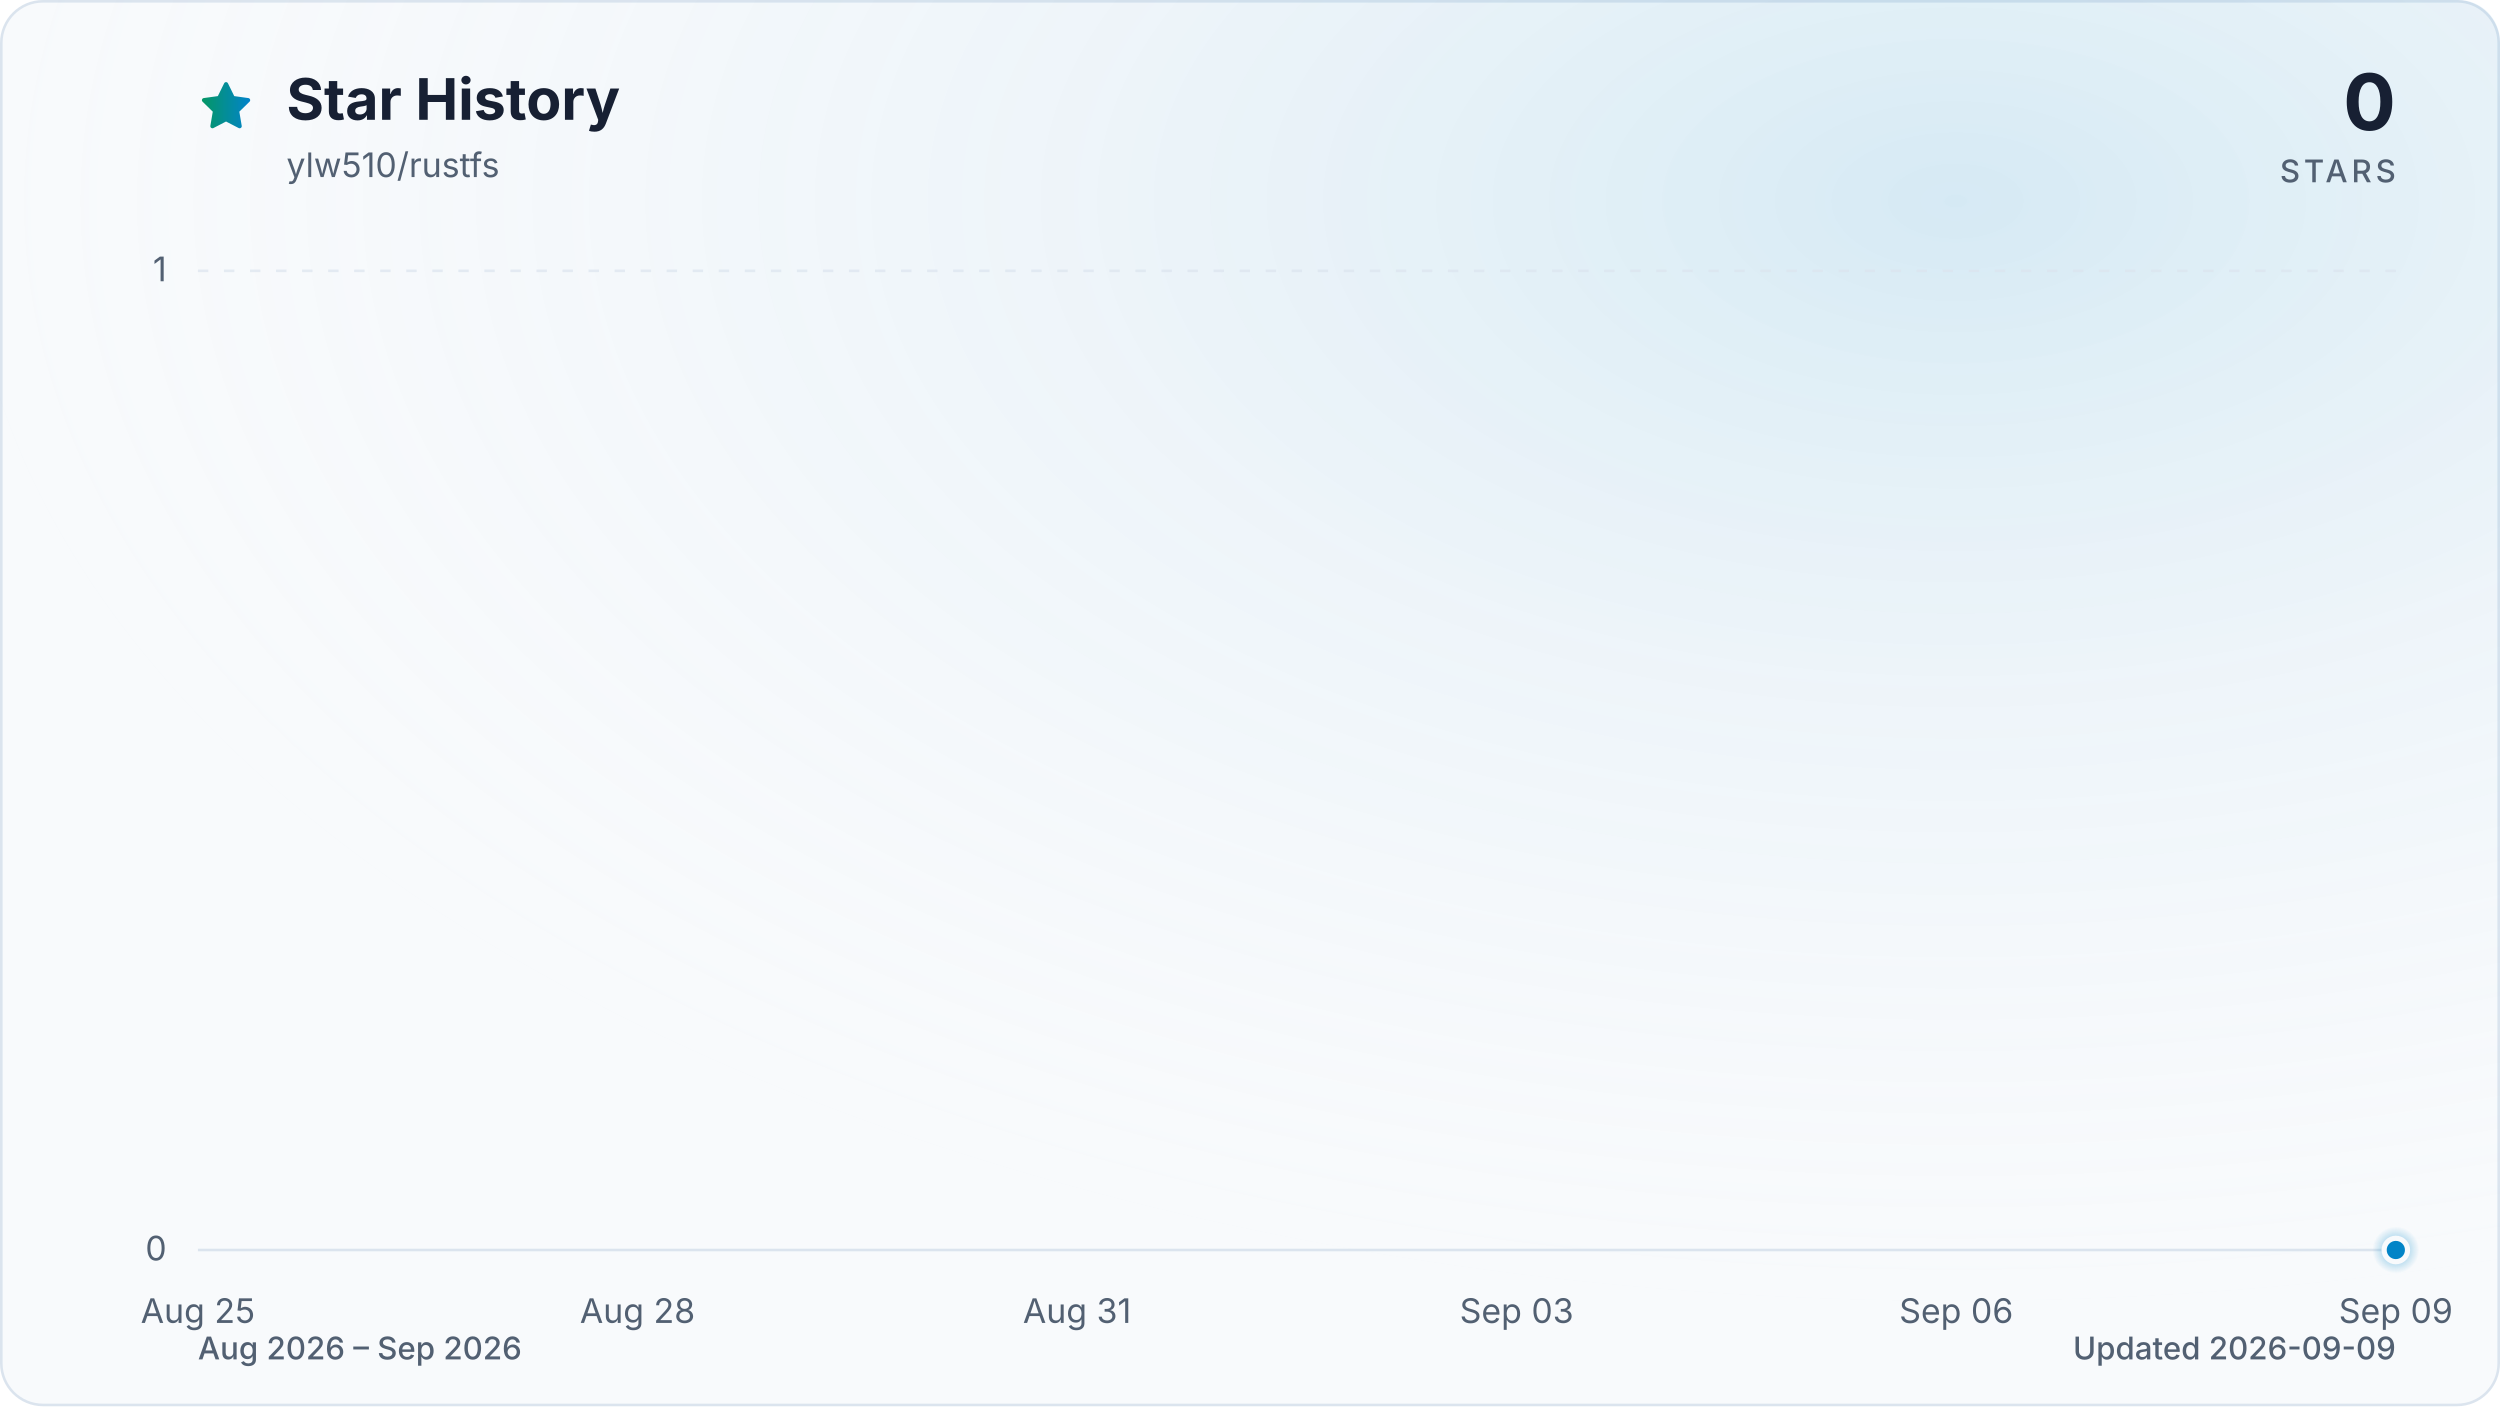
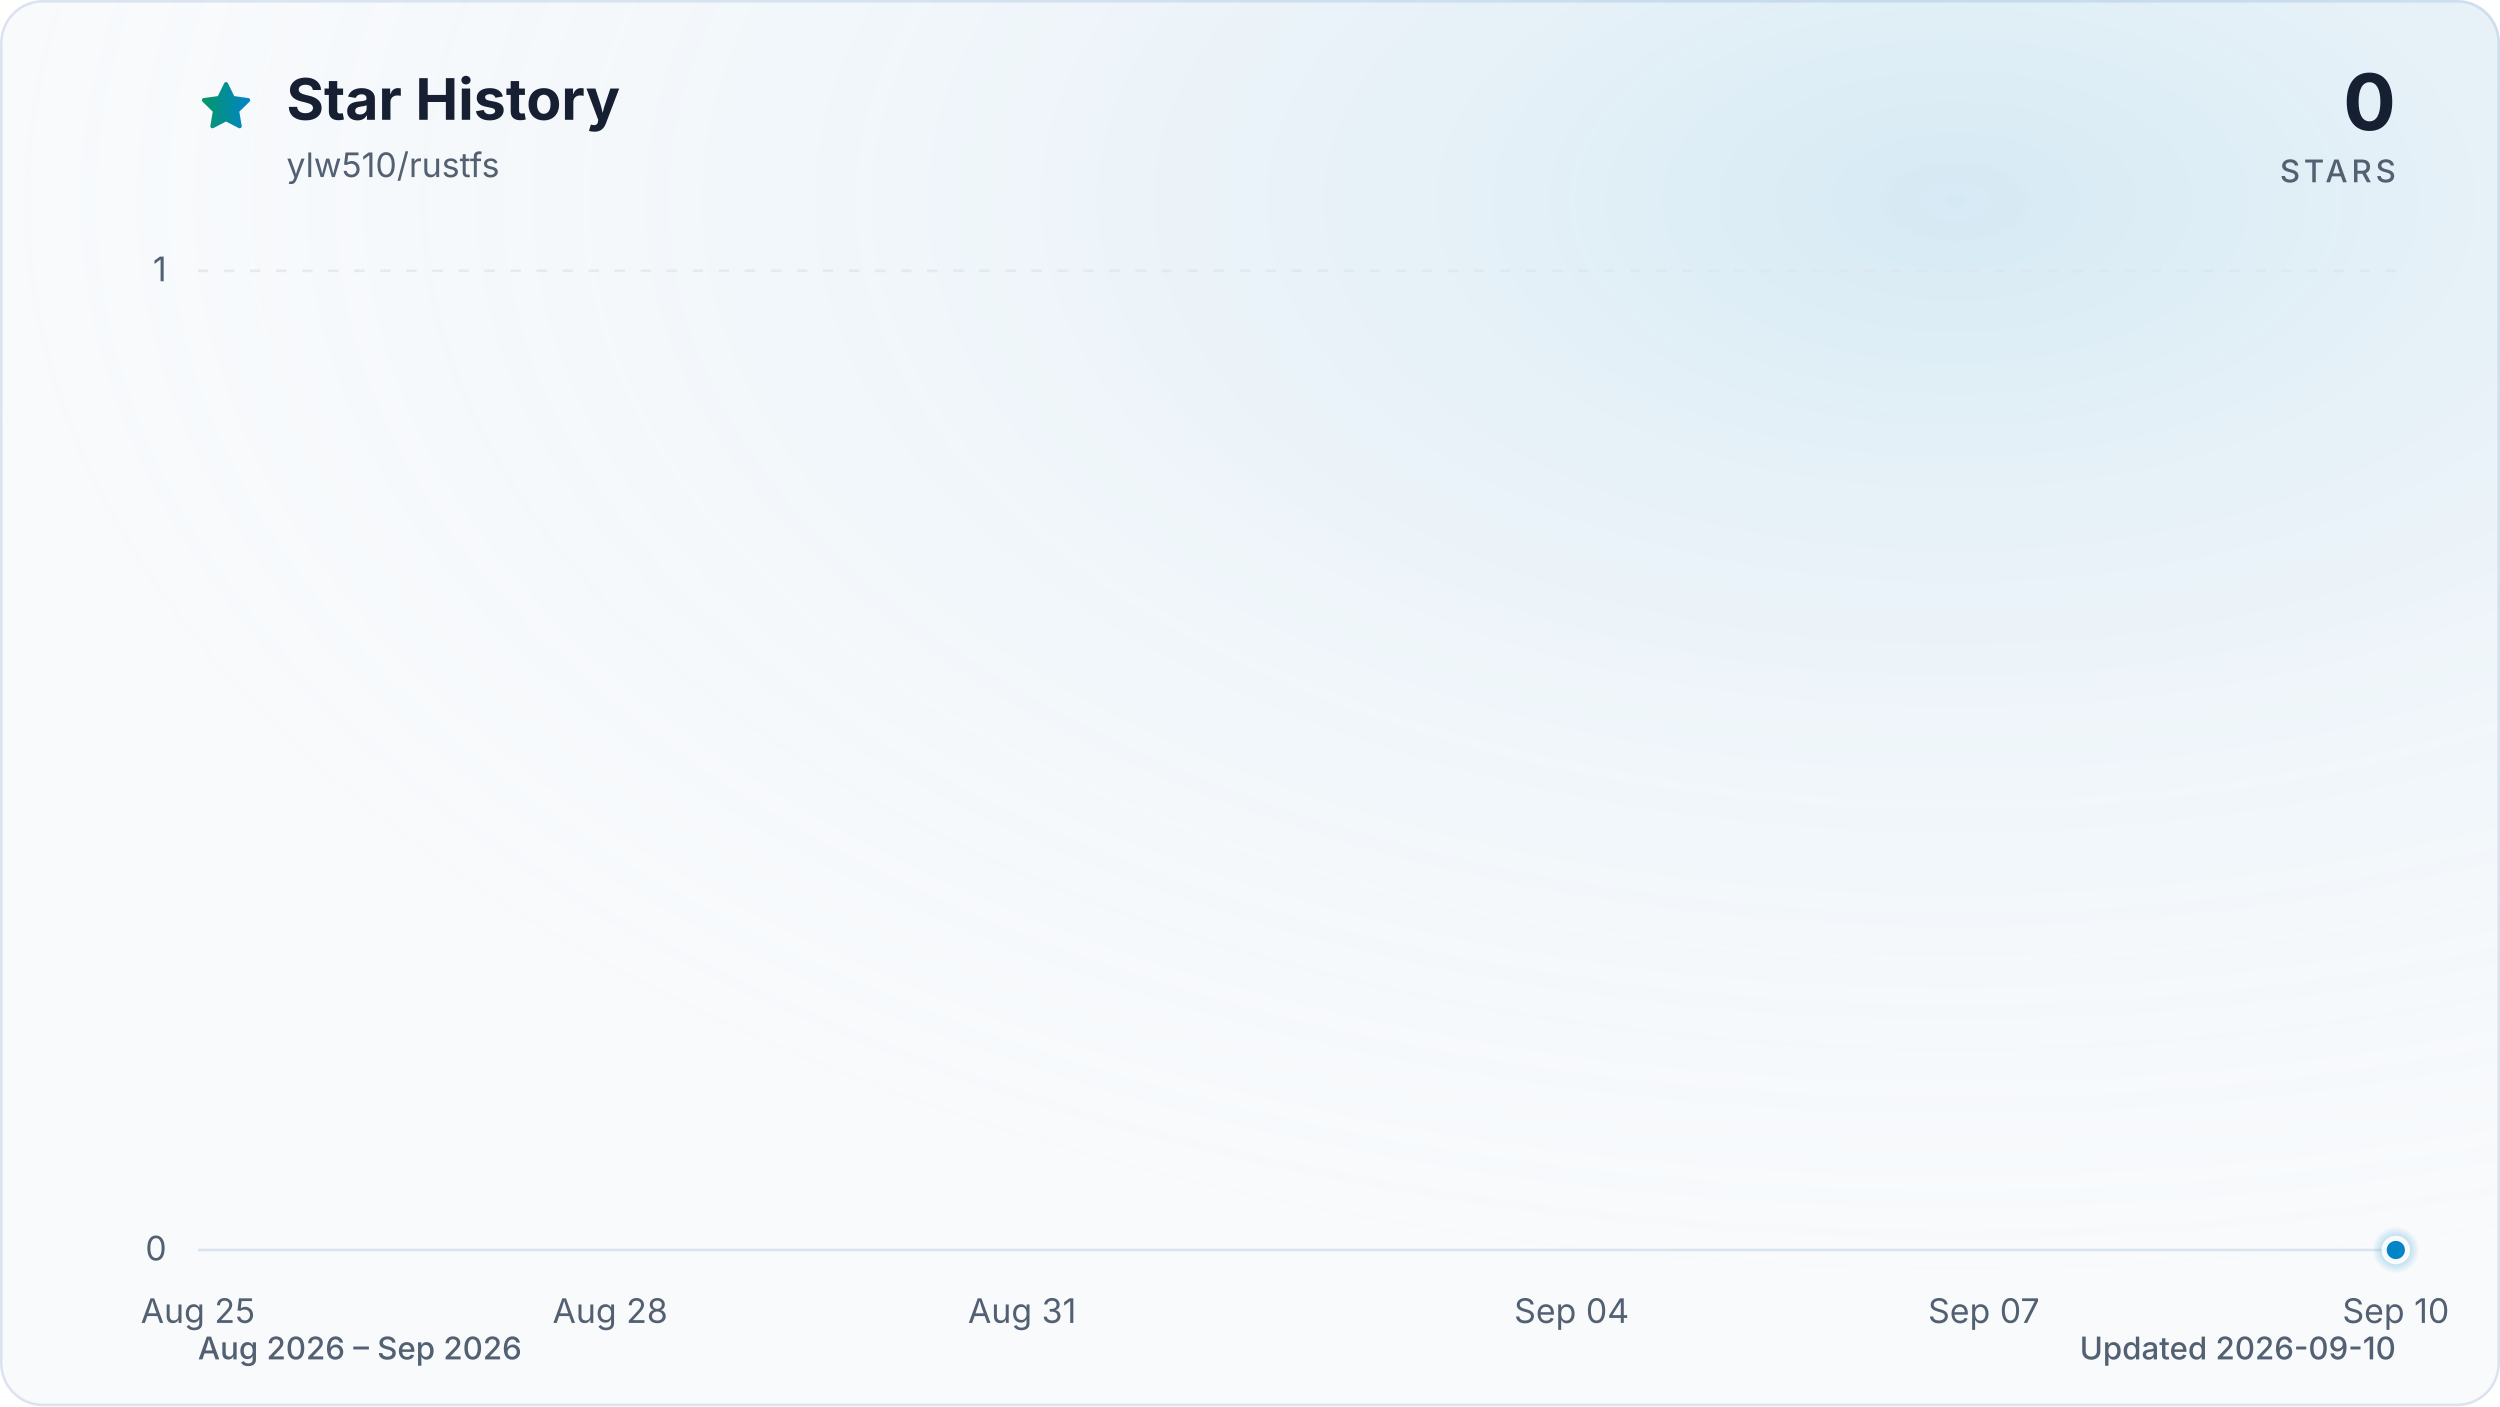
<svg xmlns="http://www.w3.org/2000/svg" viewBox="0 0 960 540" role="img" aria-labelledby="title description" data-style="gradient" data-variant="glow" data-animated="true">
  <defs>
    <linearGradient id="trend" x1="0" y1="0" x2="1" y2="0">
      <stop offset="0%" stop-color="#059669" />
      <stop offset="100%" stop-color="#0284c7" />
    </linearGradient>
    <linearGradient id="area" x1="0" y1="0" x2="0" y2="1">
      <stop offset="0%" stop-color="#059669" stop-opacity="0.30" />
      <stop offset="55%" stop-color="#0284c7" stop-opacity="0.10" />
      <stop offset="100%" stop-color="#0284c7" stop-opacity="0.01" />
    </linearGradient>
    <radialGradient id="marker-halo" cx="50%" cy="50%" r="50%">
      <stop offset="0%" stop-color="#0284c7" stop-opacity="0.55" />
      <stop offset="100%" stop-color="#0284c7" stop-opacity="0" />
    </radialGradient>
    <radialGradient id="surface-glow" cx="78%" cy="14%" r="80%">
      <stop offset="0%" stop-color="#0284c7" stop-opacity="0.14" />
      <stop offset="100%" stop-color="#f8fafc" stop-opacity="0" />
    </radialGradient>
    <filter id="trend-glow" x="-20%" y="-20%" width="140%" height="140%">
      <feGaussianBlur stdDeviation="7" />
    </filter>
  </defs>
  <style>
.trend-enter{transform-box:fill-box;transform-origin:center;animation:trend-enter 520ms cubic-bezier(0.16,1,0.3,1)}
.marker-enter{transform-box:fill-box;transform-origin:center;animation:marker-enter 320ms cubic-bezier(0.16,1,0.3,1) 200ms both}
.marker-pulse{transform-box:fill-box;transform-origin:center;animation:marker-pulse 2.6s ease-out infinite}
@keyframes trend-enter{from{opacity:.35;transform:translateY(10px)}to{opacity:1;transform:translateY(0)}}
@keyframes marker-enter{from{opacity:0;transform:scale(.4)}to{opacity:1;transform:scale(1)}}
@keyframes marker-pulse{0%{opacity:.5;transform:scale(.7)}70%,100%{opacity:0;transform:scale(2.1)}}
@media (prefers-reduced-motion:reduce){.trend-enter,.marker-enter,.marker-pulse{animation:none!important}}
@media (prefers-reduced-motion:reduce){.marker-pulse{opacity:0}}
</style>
  <rect x="0.5" y="0.5" width="959" height="539" fill="#f8fafc" stroke="#dbe4ee" stroke-width="1" rx="16" />
  <rect width="960" height="540" fill="url(#surface-glow)" rx="16" />
  <path d="M12 2.6l2.9 5.9 6.5.9-4.7 4.6 1.1 6.5-5.8-3-5.8 3 1.1-6.5-4.7-4.6 6.5-.9L12 2.6Z" transform="translate(76 30) scale(.9)" fill="url(#trend)" stroke="url(#trend)" stroke-width="1.8" stroke-linejoin="round" aria-hidden="true" />
  <text x="110" y="46" fill="#172033" font-family="ui-sans-serif, system-ui, -apple-system, BlinkMacSystemFont, 'Segoe UI', sans-serif" font-size="22" font-weight="700">Star History</text>
  <text x="110" y="68" fill="#526072" font-family="ui-sans-serif, system-ui, -apple-system, BlinkMacSystemFont, 'Segoe UI', sans-serif" font-size="13">ylw510/rustfs</text>
  <text x="920" y="50" fill="#172033" font-family="ui-sans-serif, system-ui, -apple-system, BlinkMacSystemFont, 'Segoe UI', sans-serif" font-size="30" font-weight="700" text-anchor="end">0</text>
  <text x="920" y="70" fill="#526072" font-family="ui-sans-serif, system-ui, -apple-system, BlinkMacSystemFont, 'Segoe UI', sans-serif" font-size="12" font-weight="500" letter-spacing="1.5" text-anchor="end">STARS</text>
  <line x1="76" y1="480.0" x2="920" y2="480.0" stroke="#dbe4ee" stroke-width="1" stroke-dasharray="0" opacity="1" />
  <text x="64" y="484.0" fill="#526072" font-family="ui-sans-serif, system-ui, -apple-system, BlinkMacSystemFont, 'Segoe UI', sans-serif" font-size="13" text-anchor="end">0</text>
  <line x1="76" y1="104.0" x2="920" y2="104.0" stroke="#dbe4ee" stroke-width="1" stroke-dasharray="4 6" opacity="0.7" />
  <text x="64" y="108.0" fill="#526072" font-family="ui-sans-serif, system-ui, -apple-system, BlinkMacSystemFont, 'Segoe UI', sans-serif" font-size="13" text-anchor="end">1</text>
  <text x="76.0" y="508" fill="#526072" font-family="ui-sans-serif, system-ui, -apple-system, BlinkMacSystemFont, 'Segoe UI', sans-serif" font-size="13" text-anchor="middle">Aug 25</text>
-   <text x="244.8" y="508" fill="#526072" font-family="ui-sans-serif, system-ui, -apple-system, BlinkMacSystemFont, 'Segoe UI', sans-serif" font-size="13" text-anchor="middle">Aug 28</text>
-   <text x="413.6" y="508" fill="#526072" font-family="ui-sans-serif, system-ui, -apple-system, BlinkMacSystemFont, 'Segoe UI', sans-serif" font-size="13" text-anchor="middle">Aug 31</text>
-   <text x="582.4" y="508" fill="#526072" font-family="ui-sans-serif, system-ui, -apple-system, BlinkMacSystemFont, 'Segoe UI', sans-serif" font-size="13" text-anchor="middle">Sep 03</text>
-   <text x="751.2" y="508" fill="#526072" font-family="ui-sans-serif, system-ui, -apple-system, BlinkMacSystemFont, 'Segoe UI', sans-serif" font-size="13" text-anchor="middle">Sep 06</text>
-   <text x="920.0" y="508" fill="#526072" font-family="ui-sans-serif, system-ui, -apple-system, BlinkMacSystemFont, 'Segoe UI', sans-serif" font-size="13" text-anchor="middle">Sep 09</text>
+   <text x="234.3" y="508" fill="#526072" font-family="ui-sans-serif, system-ui, -apple-system, BlinkMacSystemFont, 'Segoe UI', sans-serif" font-size="13" text-anchor="middle">Aug 28</text>
+   <text x="392.5" y="508" fill="#526072" font-family="ui-sans-serif, system-ui, -apple-system, BlinkMacSystemFont, 'Segoe UI', sans-serif" font-size="13" text-anchor="middle">Aug 31</text>
+   <text x="603.5" y="508" fill="#526072" font-family="ui-sans-serif, system-ui, -apple-system, BlinkMacSystemFont, 'Segoe UI', sans-serif" font-size="13" text-anchor="middle">Sep 04</text>
+   <text x="761.8" y="508" fill="#526072" font-family="ui-sans-serif, system-ui, -apple-system, BlinkMacSystemFont, 'Segoe UI', sans-serif" font-size="13" text-anchor="middle">Sep 07</text>
+   <text x="920.0" y="508" fill="#526072" font-family="ui-sans-serif, system-ui, -apple-system, BlinkMacSystemFont, 'Segoe UI', sans-serif" font-size="13" text-anchor="middle">Sep 10</text>
  <g class="trend-enter">
-     <path d="M 76.0 480.0 C 94.8 480.0, 113.5 480.0, 132.3 480.0 C 151.0 480.0, 169.8 480.0, 188.5 480.0 C 207.3 480.0, 226.0 480.0, 244.8 480.0 C 263.6 480.0, 282.3 480.0, 301.1 480.0 C 319.8 480.0, 338.6 480.0, 357.3 480.0 C 376.1 480.0, 394.8 480.0, 413.6 480.0 C 432.4 480.0, 451.1 480.0, 469.9 480.0 C 488.6 480.0, 507.4 480.0, 526.1 480.0 C 544.9 480.0, 563.6 480.0, 582.4 480.0 C 601.2 480.0, 619.9 480.0, 638.7 480.0 C 657.4 480.0, 676.2 480.0, 694.9 480.0 C 713.7 480.0, 732.4 480.0, 751.2 480.0 C 770.0 480.0, 788.7 480.0, 807.5 480.0 C 826.2 480.0, 845.0 480.0, 863.7 480.0 C 882.5 480.0, 901.2 480.0, 920.0 480.0 L 920.0 480.0 L 76.0 480.0 Z" fill="url(#area)" />
-     <path d="M 76.0 480.0 C 94.8 480.0, 113.5 480.0, 132.3 480.0 C 151.0 480.0, 169.8 480.0, 188.5 480.0 C 207.3 480.0, 226.0 480.0, 244.8 480.0 C 263.6 480.0, 282.3 480.0, 301.1 480.0 C 319.8 480.0, 338.6 480.0, 357.3 480.0 C 376.1 480.0, 394.8 480.0, 413.6 480.0 C 432.4 480.0, 451.1 480.0, 469.9 480.0 C 488.6 480.0, 507.4 480.0, 526.1 480.0 C 544.9 480.0, 563.6 480.0, 582.4 480.0 C 601.2 480.0, 619.9 480.0, 638.7 480.0 C 657.4 480.0, 676.2 480.0, 694.9 480.0 C 713.7 480.0, 732.4 480.0, 751.2 480.0 C 770.0 480.0, 788.7 480.0, 807.5 480.0 C 826.2 480.0, 845.0 480.0, 863.7 480.0 C 882.5 480.0, 901.2 480.0, 920.0 480.0" fill="none" stroke="url(#trend)" stroke-width="12" stroke-linecap="round" stroke-linejoin="round" opacity="0.16" filter="url(#trend-glow)" />
-     <path d="M 76.0 480.0 C 94.8 480.0, 113.5 480.0, 132.3 480.0 C 151.0 480.0, 169.8 480.0, 188.5 480.0 C 207.3 480.0, 226.0 480.0, 244.8 480.0 C 263.6 480.0, 282.3 480.0, 301.1 480.0 C 319.8 480.0, 338.6 480.0, 357.3 480.0 C 376.1 480.0, 394.8 480.0, 413.6 480.0 C 432.4 480.0, 451.1 480.0, 469.9 480.0 C 488.6 480.0, 507.4 480.0, 526.1 480.0 C 544.9 480.0, 563.6 480.0, 582.4 480.0 C 601.2 480.0, 619.9 480.0, 638.7 480.0 C 657.4 480.0, 676.2 480.0, 694.9 480.0 C 713.7 480.0, 732.4 480.0, 751.2 480.0 C 770.0 480.0, 788.7 480.0, 807.5 480.0 C 826.2 480.0, 845.0 480.0, 863.7 480.0 C 882.5 480.0, 901.2 480.0, 920.0 480.0" fill="none" stroke="url(#trend)" stroke-width="3" stroke-linecap="round" stroke-linejoin="round" />
+     <path d="M 76.0 480.0 C 93.6 480.0, 111.2 480.0, 128.8 480.0 C 146.3 480.0, 163.9 480.0, 181.5 480.0 C 199.1 480.0, 216.7 480.0, 234.3 480.0 C 251.8 480.0, 269.4 480.0, 287.0 480.0 C 304.6 480.0, 322.2 480.0, 339.8 480.0 C 357.3 480.0, 374.9 480.0, 392.5 480.0 C 410.1 480.0, 427.7 480.0, 445.3 480.0 C 462.8 480.0, 480.4 480.0, 498.0 480.0 C 515.6 480.0, 533.2 480.0, 550.8 480.0 C 568.3 480.0, 585.9 480.0, 603.5 480.0 C 621.1 480.0, 638.7 480.0, 656.3 480.0 C 673.8 480.0, 691.4 480.0, 709.0 480.0 C 726.6 480.0, 744.2 480.0, 761.8 480.0 C 779.3 480.0, 796.9 480.0, 814.5 480.0 C 832.1 480.0, 849.7 480.0, 867.3 480.0 C 884.8 480.0, 902.4 480.0, 920.0 480.0 L 920.0 480.0 L 76.0 480.0 Z" fill="url(#area)" />
+     <path d="M 76.0 480.0 C 93.6 480.0, 111.2 480.0, 128.8 480.0 C 146.3 480.0, 163.9 480.0, 181.5 480.0 C 199.1 480.0, 216.7 480.0, 234.3 480.0 C 251.8 480.0, 269.4 480.0, 287.0 480.0 C 304.6 480.0, 322.2 480.0, 339.8 480.0 C 357.3 480.0, 374.9 480.0, 392.5 480.0 C 410.1 480.0, 427.7 480.0, 445.3 480.0 C 462.8 480.0, 480.4 480.0, 498.0 480.0 C 515.6 480.0, 533.2 480.0, 550.8 480.0 C 568.3 480.0, 585.9 480.0, 603.5 480.0 C 621.1 480.0, 638.7 480.0, 656.3 480.0 C 673.8 480.0, 691.4 480.0, 709.0 480.0 C 726.6 480.0, 744.2 480.0, 761.8 480.0 C 779.3 480.0, 796.9 480.0, 814.5 480.0 C 832.1 480.0, 849.7 480.0, 867.3 480.0 C 884.8 480.0, 902.4 480.0, 920.0 480.0" fill="none" stroke="url(#trend)" stroke-width="12" stroke-linecap="round" stroke-linejoin="round" opacity="0.16" filter="url(#trend-glow)" />
+     <path d="M 76.0 480.0 C 93.6 480.0, 111.2 480.0, 128.8 480.0 C 146.3 480.0, 163.9 480.0, 181.5 480.0 C 199.1 480.0, 216.7 480.0, 234.3 480.0 C 251.8 480.0, 269.4 480.0, 287.0 480.0 C 304.6 480.0, 322.2 480.0, 339.8 480.0 C 357.3 480.0, 374.9 480.0, 392.5 480.0 C 410.1 480.0, 427.7 480.0, 445.3 480.0 C 462.8 480.0, 480.4 480.0, 498.0 480.0 C 515.6 480.0, 533.2 480.0, 550.8 480.0 C 568.3 480.0, 585.9 480.0, 603.5 480.0 C 621.1 480.0, 638.7 480.0, 656.3 480.0 C 673.8 480.0, 691.4 480.0, 709.0 480.0 C 726.6 480.0, 744.2 480.0, 761.8 480.0 C 779.3 480.0, 796.9 480.0, 814.5 480.0 C 832.1 480.0, 849.7 480.0, 867.3 480.0 C 884.8 480.0, 902.4 480.0, 920.0 480.0" fill="none" stroke="url(#trend)" stroke-width="3" stroke-linecap="round" stroke-linejoin="round" />
  </g>
  <g class="marker-enter">
    <circle class="marker-pulse" cx="920.0" cy="480.0" r="9" fill="url(#marker-halo)" />
    <circle cx="920.0" cy="480.0" r="4.5" fill="#0284c7" stroke="#f8fafc" stroke-width="2" />
  </g>
  <text x="76" y="522" fill="#526072" font-family="ui-sans-serif, system-ui, -apple-system, BlinkMacSystemFont, 'Segoe UI', sans-serif" font-size="12" font-weight="500">Aug 2026 – Sep 2026</text>
-   <text x="920" y="522" fill="#526072" font-family="ui-sans-serif, system-ui, -apple-system, BlinkMacSystemFont, 'Segoe UI', sans-serif" font-size="12" font-weight="500" text-anchor="end">Updated 2026-09-09</text>
+   <text x="920" y="522" fill="#526072" font-family="ui-sans-serif, system-ui, -apple-system, BlinkMacSystemFont, 'Segoe UI', sans-serif" font-size="12" font-weight="500" text-anchor="end">Updated 2026-09-10</text>
</svg>
